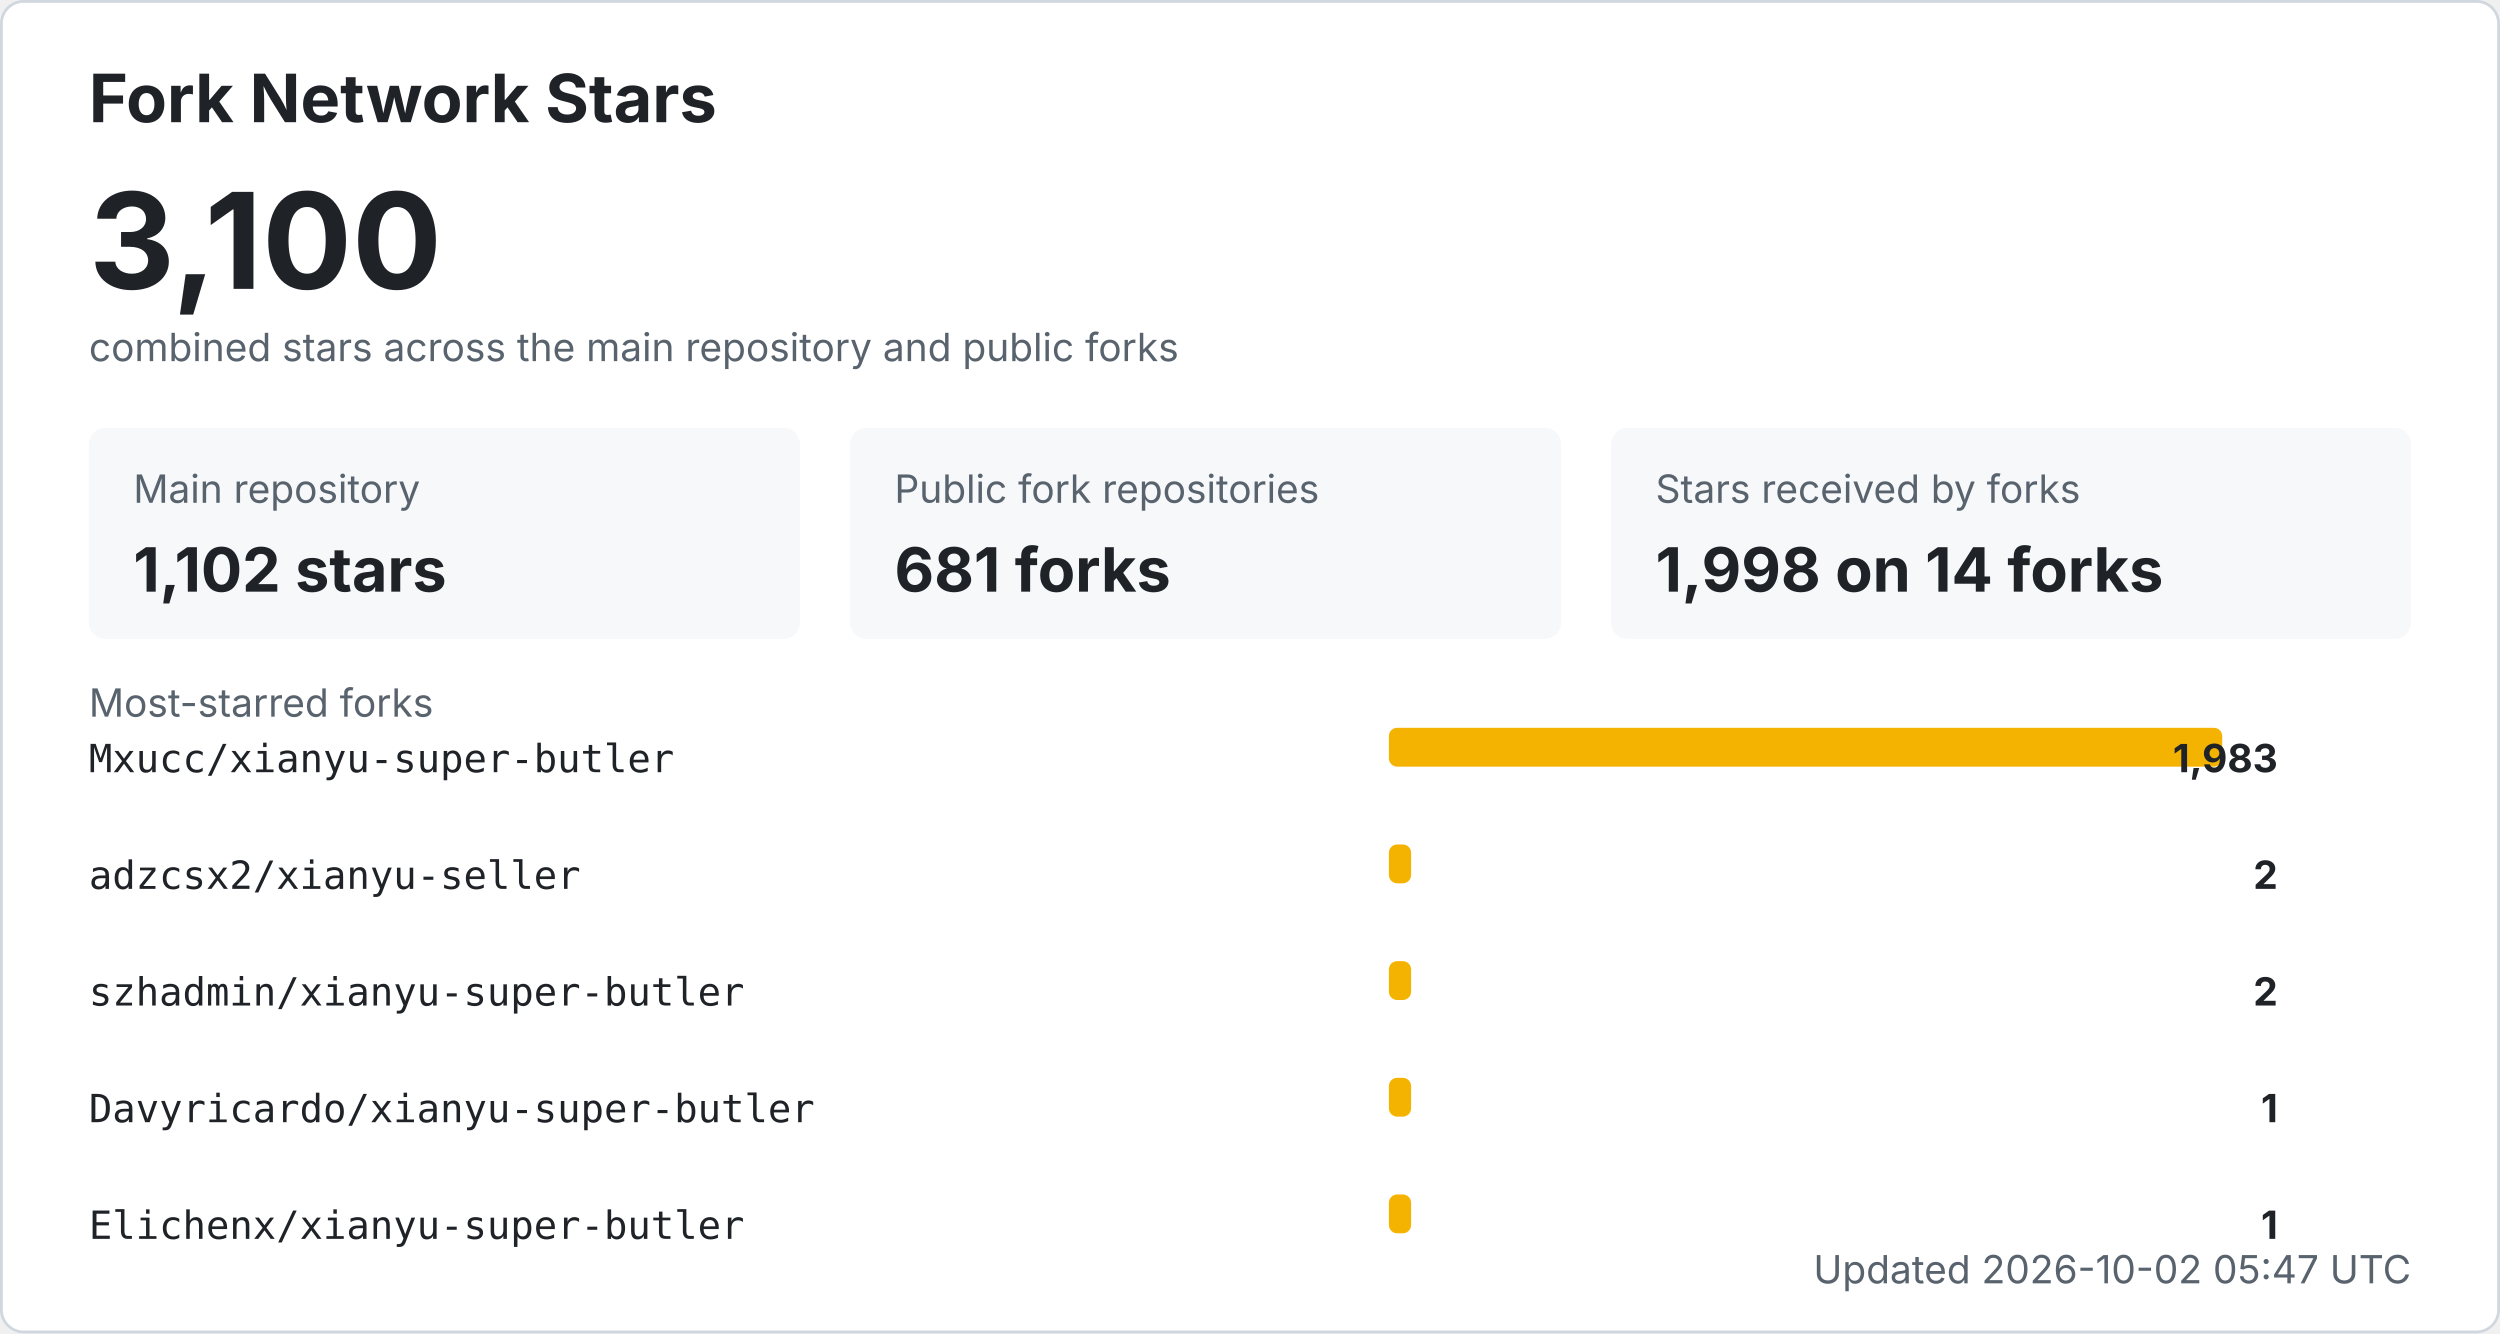
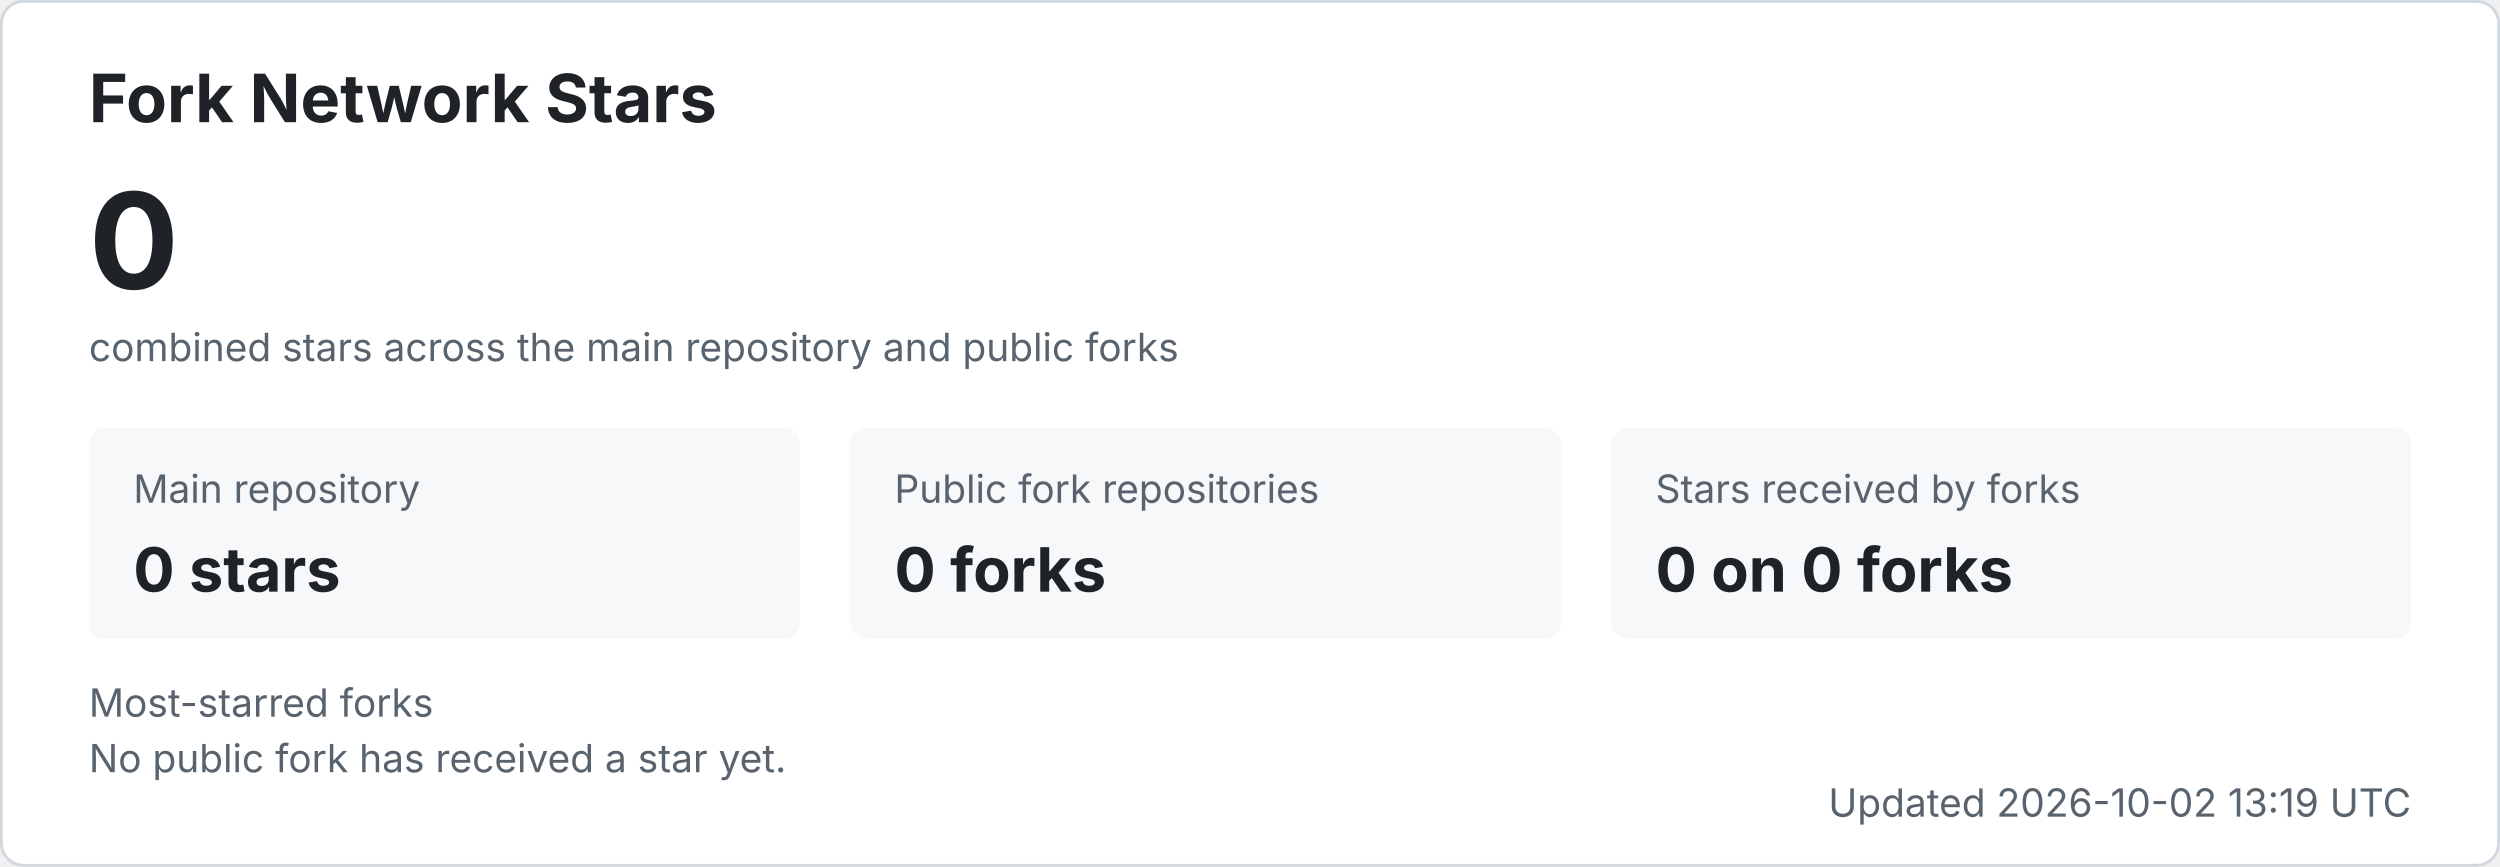
- <svg xmlns="http://www.w3.org/2000/svg" width="900" height="480" viewBox="0 0 900 480" role="img" aria-labelledby="title desc">
+ <svg xmlns="http://www.w3.org/2000/svg" width="900" height="312" viewBox="0 0 900 312" role="img" aria-labelledby="title desc">
  <style>
    .bg { fill: #ffffff; stroke: #d0d7de; }
    .title { fill: #1f2328; font: 700 24px -apple-system, BlinkMacSystemFont, "Segoe UI", sans-serif; }
    .total { fill: #1f2328; font: 700 48px -apple-system, BlinkMacSystemFont, "Segoe UI", sans-serif; }
    .label { fill: #59636e; font: 14px -apple-system, BlinkMacSystemFont, "Segoe UI", sans-serif; }
    .metric { fill: #1f2328; font: 700 22px -apple-system, BlinkMacSystemFont, "Segoe UI", sans-serif; }
    .repo { fill: #1f2328; font: 14px ui-monospace, SFMono-Regular, Consolas, monospace; }
    .count { fill: #1f2328; font: 700 14px -apple-system, BlinkMacSystemFont, "Segoe UI", sans-serif; }
    .muted { fill: #59636e; font: 14px -apple-system, BlinkMacSystemFont, "Segoe UI", sans-serif; }
    .card { fill: #f6f8fa; }
    .bar { fill: #f5b301; }
    @media (prefers-color-scheme: dark) {
      .bg { fill: #0d1117; stroke: #30363d; }
      .title, .total, .metric, .repo, .count { fill: #f0f6fc; }
      .label, .muted { fill: #8b949e; }
      .card { fill: #161b22; }
    }
  </style>
-   <rect x="0.5" y="0.5" width="899" height="479" rx="8" class="bg" />
+   <rect x="0.5" y="0.5" width="899" height="311" rx="8" class="bg" />
  <text x="32" y="44" class="title">Fork Network Stars</text>
-   <text x="32" y="104" class="total">3,100</text>
+   <text x="32" y="104" class="total">0</text>
  <text x="32" y="130" class="label">combined stars across the main repository and public forks</text>
  <rect x="32" y="154" width="256" height="76" rx="6" class="card" />
  <text x="48" y="181" class="label">Main repository</text>
-   <text x="48" y="213" class="metric">1,102 stars</text>
+   <text x="48" y="213" class="metric">0 stars</text>
  <rect x="306" y="154" width="256" height="76" rx="6" class="card" />
  <text x="322" y="181" class="label">Public fork repositories</text>
-   <text x="322" y="213" class="metric">681 forks</text>
+   <text x="322" y="213" class="metric">0 forks</text>
  <rect x="580" y="154" width="288" height="76" rx="6" class="card" />
  <text x="596" y="181" class="label">Stars received by forks</text>
-   <text x="596" y="213" class="metric">1,998 on 14 forks</text>
+   <text x="596" y="213" class="metric">0 on 0 forks</text>
  <text x="32" y="258" class="label">Most-starred forks</text>
-   <text x="32" y="278" class="repo">Mxucc/xianyu-super-butler</text>
-   <rect x="500" y="262" width="300" height="14" rx="3" class="bar" />
-   <text x="820" y="278" text-anchor="end" class="count">1,983</text>
-   <text x="32" y="320" class="repo">adzcsx2/xianyu-seller</text>
-   <rect x="500" y="304" width="8" height="14" rx="3" class="bar" />
-   <text x="820" y="320" text-anchor="end" class="count">2</text>
-   <text x="32" y="362" class="repo">szhadmin/xianyu-super-butler</text>
-   <rect x="500" y="346" width="8" height="14" rx="3" class="bar" />
-   <text x="820" y="362" text-anchor="end" class="count">2</text>
-   <text x="32" y="404" class="repo">Davyricardo/xianyu-super-butler</text>
-   <rect x="500" y="388" width="8" height="14" rx="3" class="bar" />
-   <text x="820" y="404" text-anchor="end" class="count">1</text>
-   <text x="32" y="446" class="repo">Elichenx/xianyu-super-butler</text>
-   <rect x="500" y="430" width="8" height="14" rx="3" class="bar" />
-   <text x="820" y="446" text-anchor="end" class="count">1</text>
-   <text x="868" y="462" text-anchor="end" class="label">Updated 2026-10-02 05:47 UTC</text>
+   <text x="32" y="278" class="muted">No public fork has received a star yet.</text>
+   <text x="868" y="294" text-anchor="end" class="label">Updated 2026-10-02 13:19 UTC</text>
</svg>
